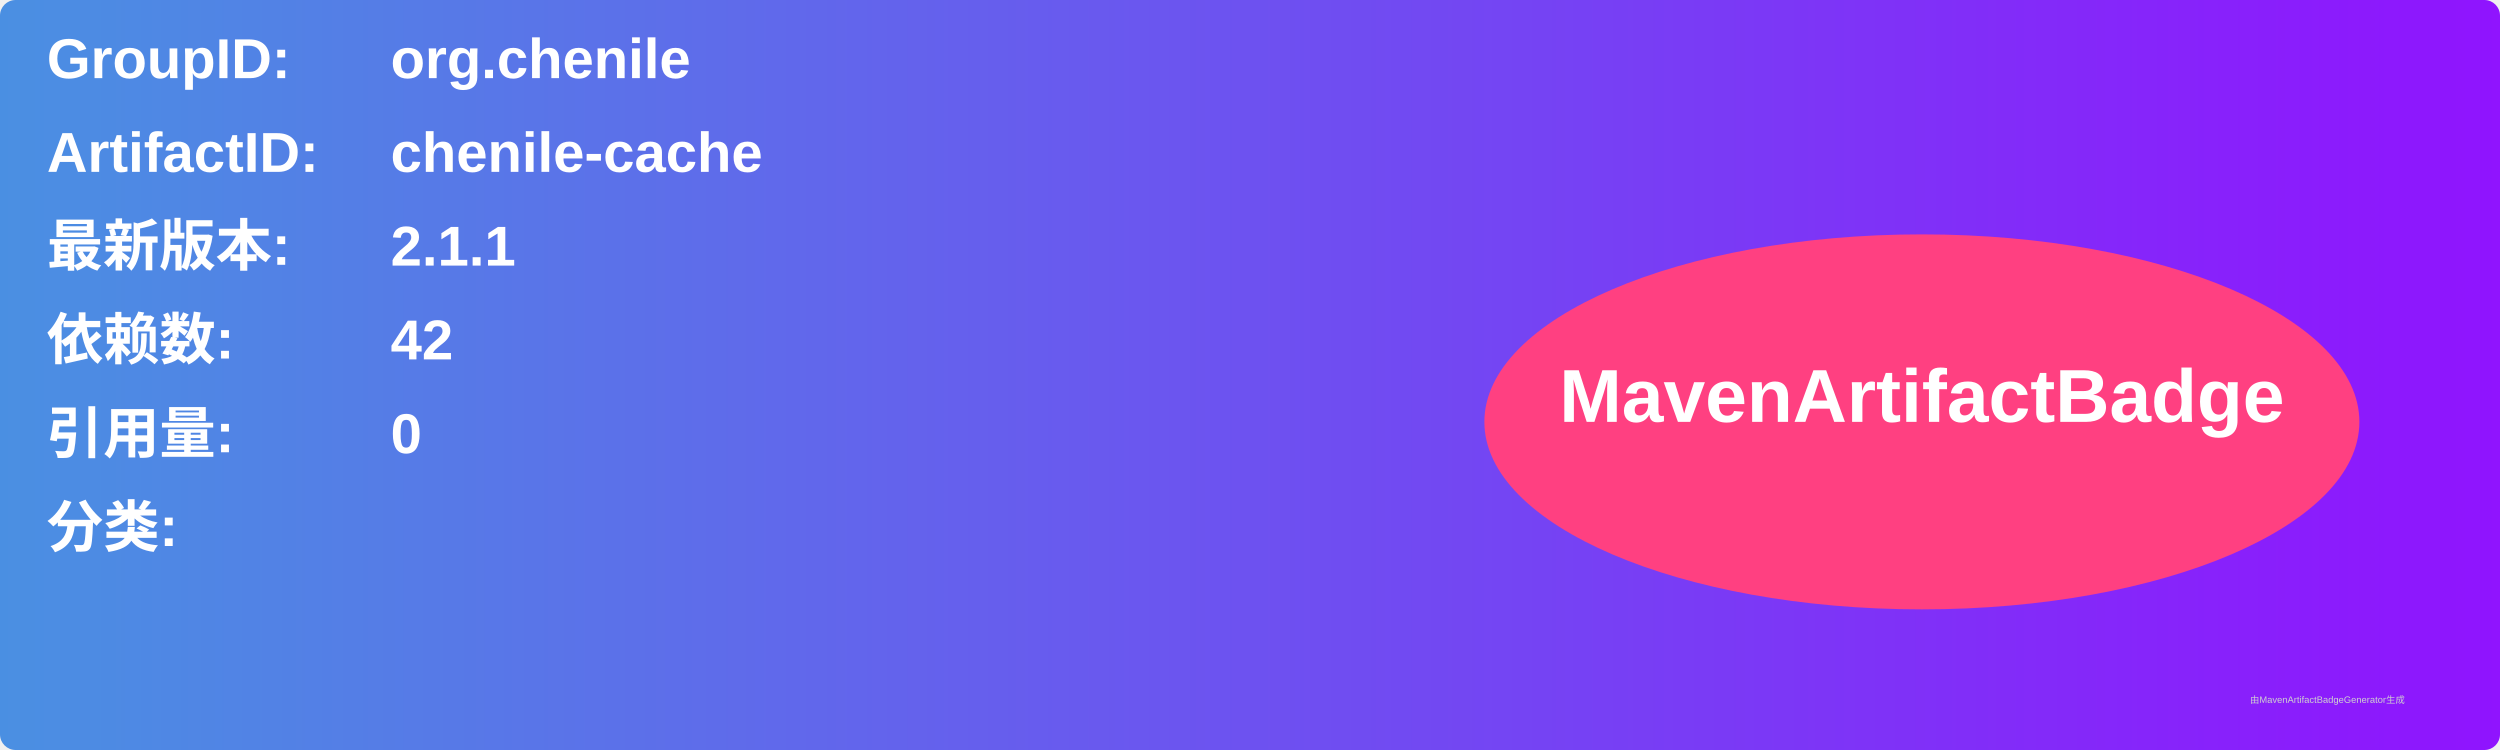
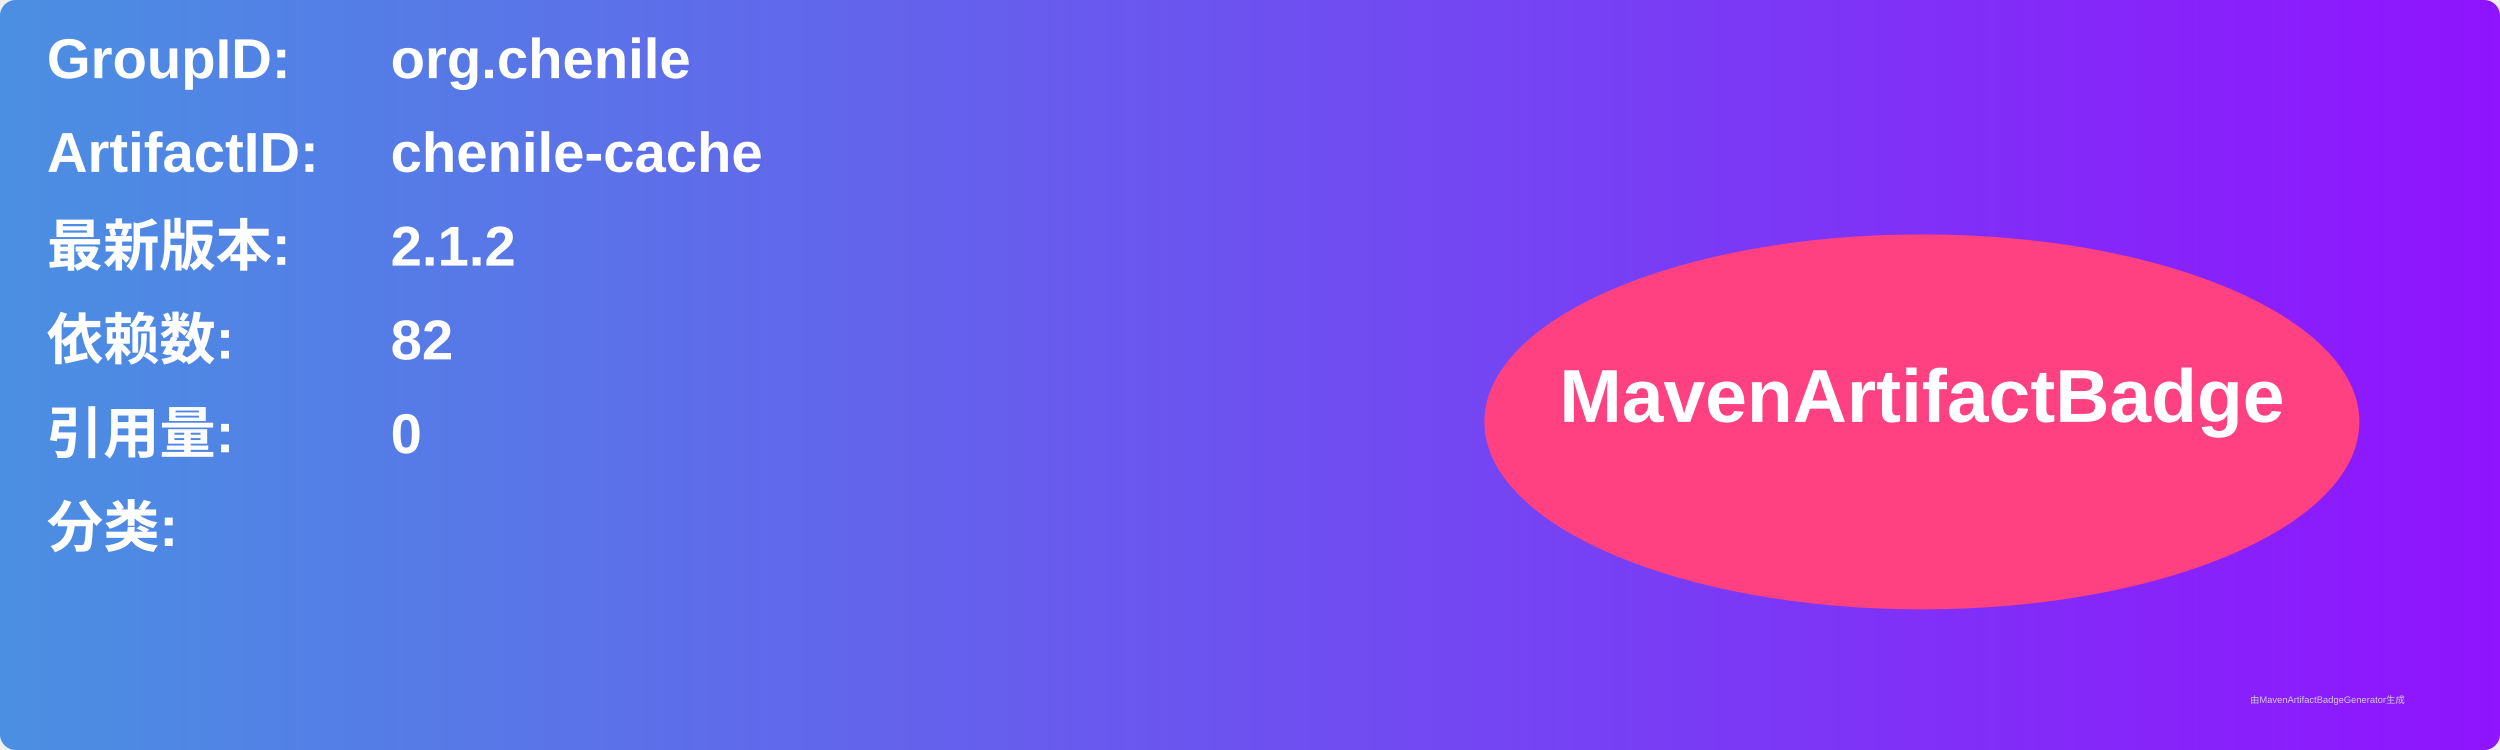
<svg xmlns="http://www.w3.org/2000/svg" width="800" height="240" viewBox="0 0 800 240">
  <linearGradient id="grad" x1="0%" y1="0%" x2="100%" y2="0%">
    <stop offset="0%" stop-color="#4a90e2" />
    <stop offset="100%" stop-color="#9013fe" />
  </linearGradient>
  <rect width="100%" height="100%" rx="5" ry="5" fill="url(#grad)" />
  <g transform="translate(15, 15)">
    <text x="0" y="10" font-family="Arial" font-size="18" fill="white" font-weight="bold" width="260">GroupID:</text>
    <text x="110" y="10" font-family="Arial" font-size="18" fill="white" font-weight="bold" width="460">org.chenile</text>
    <text x="0" y="40" font-family="Arial" font-size="18" fill="white" font-weight="bold" width="260">ArtifactID:</text>
    <text x="110" y="40" font-family="Arial" font-size="18" fill="white" font-weight="bold" width="460">chenile-cache</text>
    <text x="0" y="70" font-family="Arial" font-size="18" fill="white" font-weight="bold">最新版本:</text>
    <text x="110" y="70" font-family="Arial" font-size="18" fill="white" font-weight="bold">
-       <tspan font-weight="bold">2.1.1</tspan>
+       <tspan font-weight="bold">2.1.2</tspan>
    </text>
    <text x="0" y="100" font-family="Arial" font-size="18" fill="white" font-weight="bold">依赖数: </text>
    <text x="110" y="100" font-family="Arial" font-size="18" fill="white">
-       <tspan font-weight="bold">42</tspan>
+       <tspan font-weight="bold">82</tspan>
    </text>
    <text x="0" y="130" font-family="Arial" font-size="18" fill="white" font-weight="bold">引用量: </text>
    <text x="110" y="130" font-family="Arial" font-size="18" fill="white">
      <tspan font-weight="bold">0</tspan>
    </text>
    <text x="0" y="160" font-family="Arial" font-size="18" fill="white" font-weight="bold">分类:</text>
    <text x="10" y="190" font-family="Arial" font-size="10" fill="white">
      <tspan font-weight="bold" />
    </text>
    <ellipse cx="600" cy="120" rx="140" ry="60" fill="#ff4081" />
    <text x="600" y="120" text-anchor="middle" font-family="Arial" font-size="24" fill="white" font-weight="bold">MavenArtifactBadge</text>
  </g>
  <text x="720" y="225" font-family="Arial" font-size="3" fill="#d0d0d0">由MavenArtifactBadgeGenerator生成</text>
</svg>
